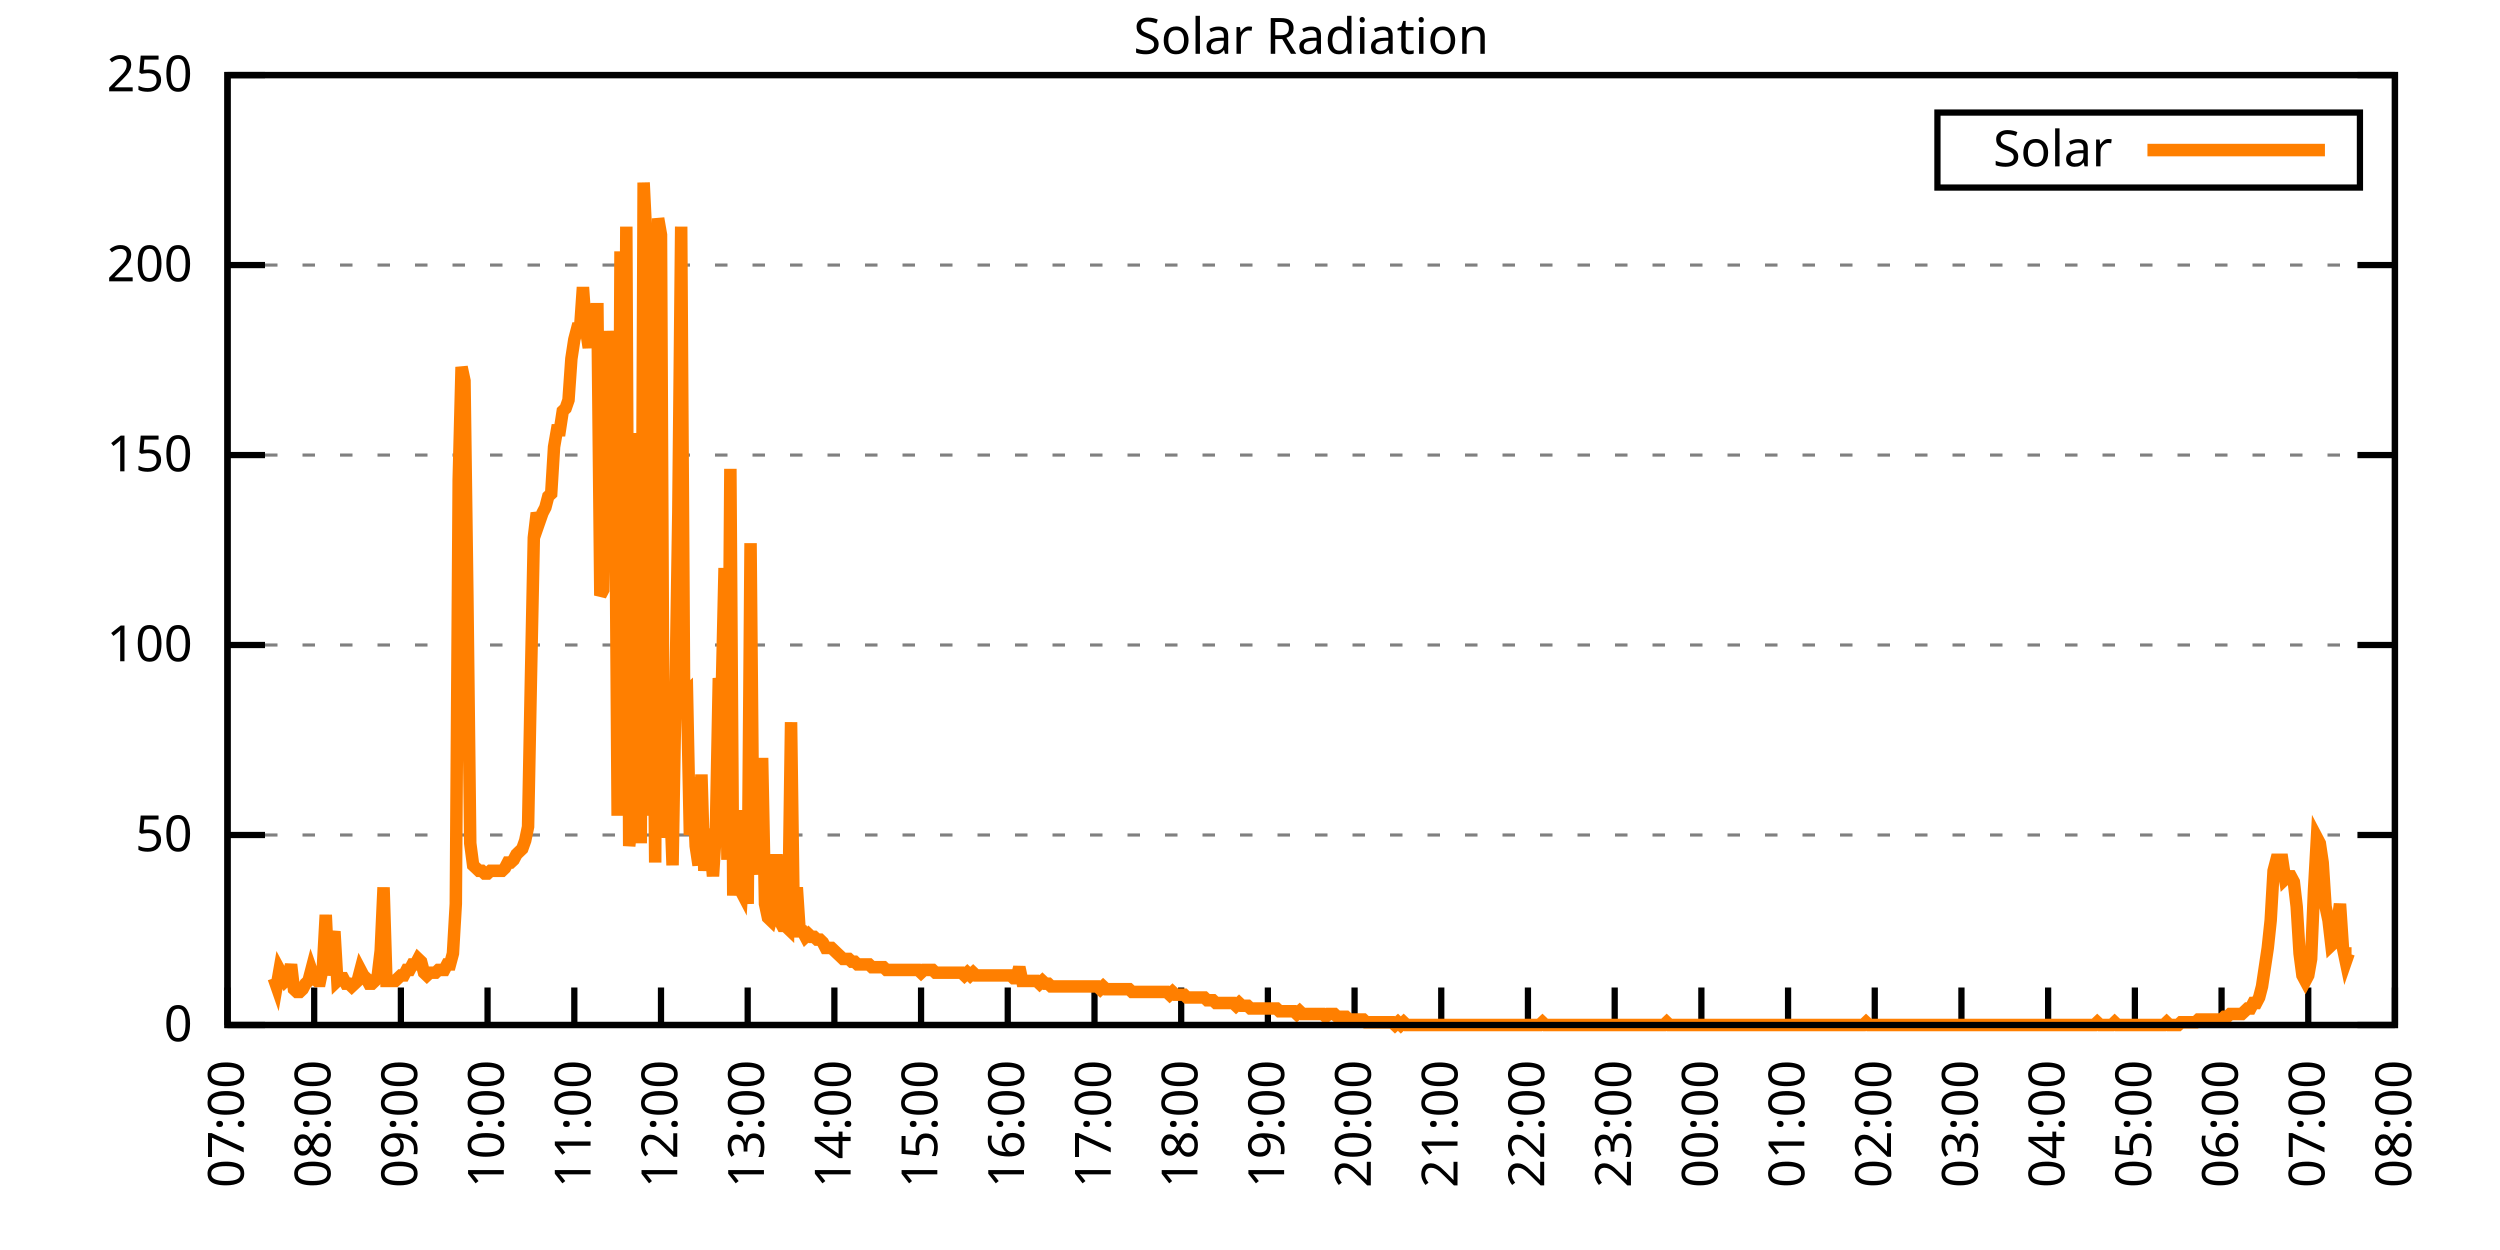
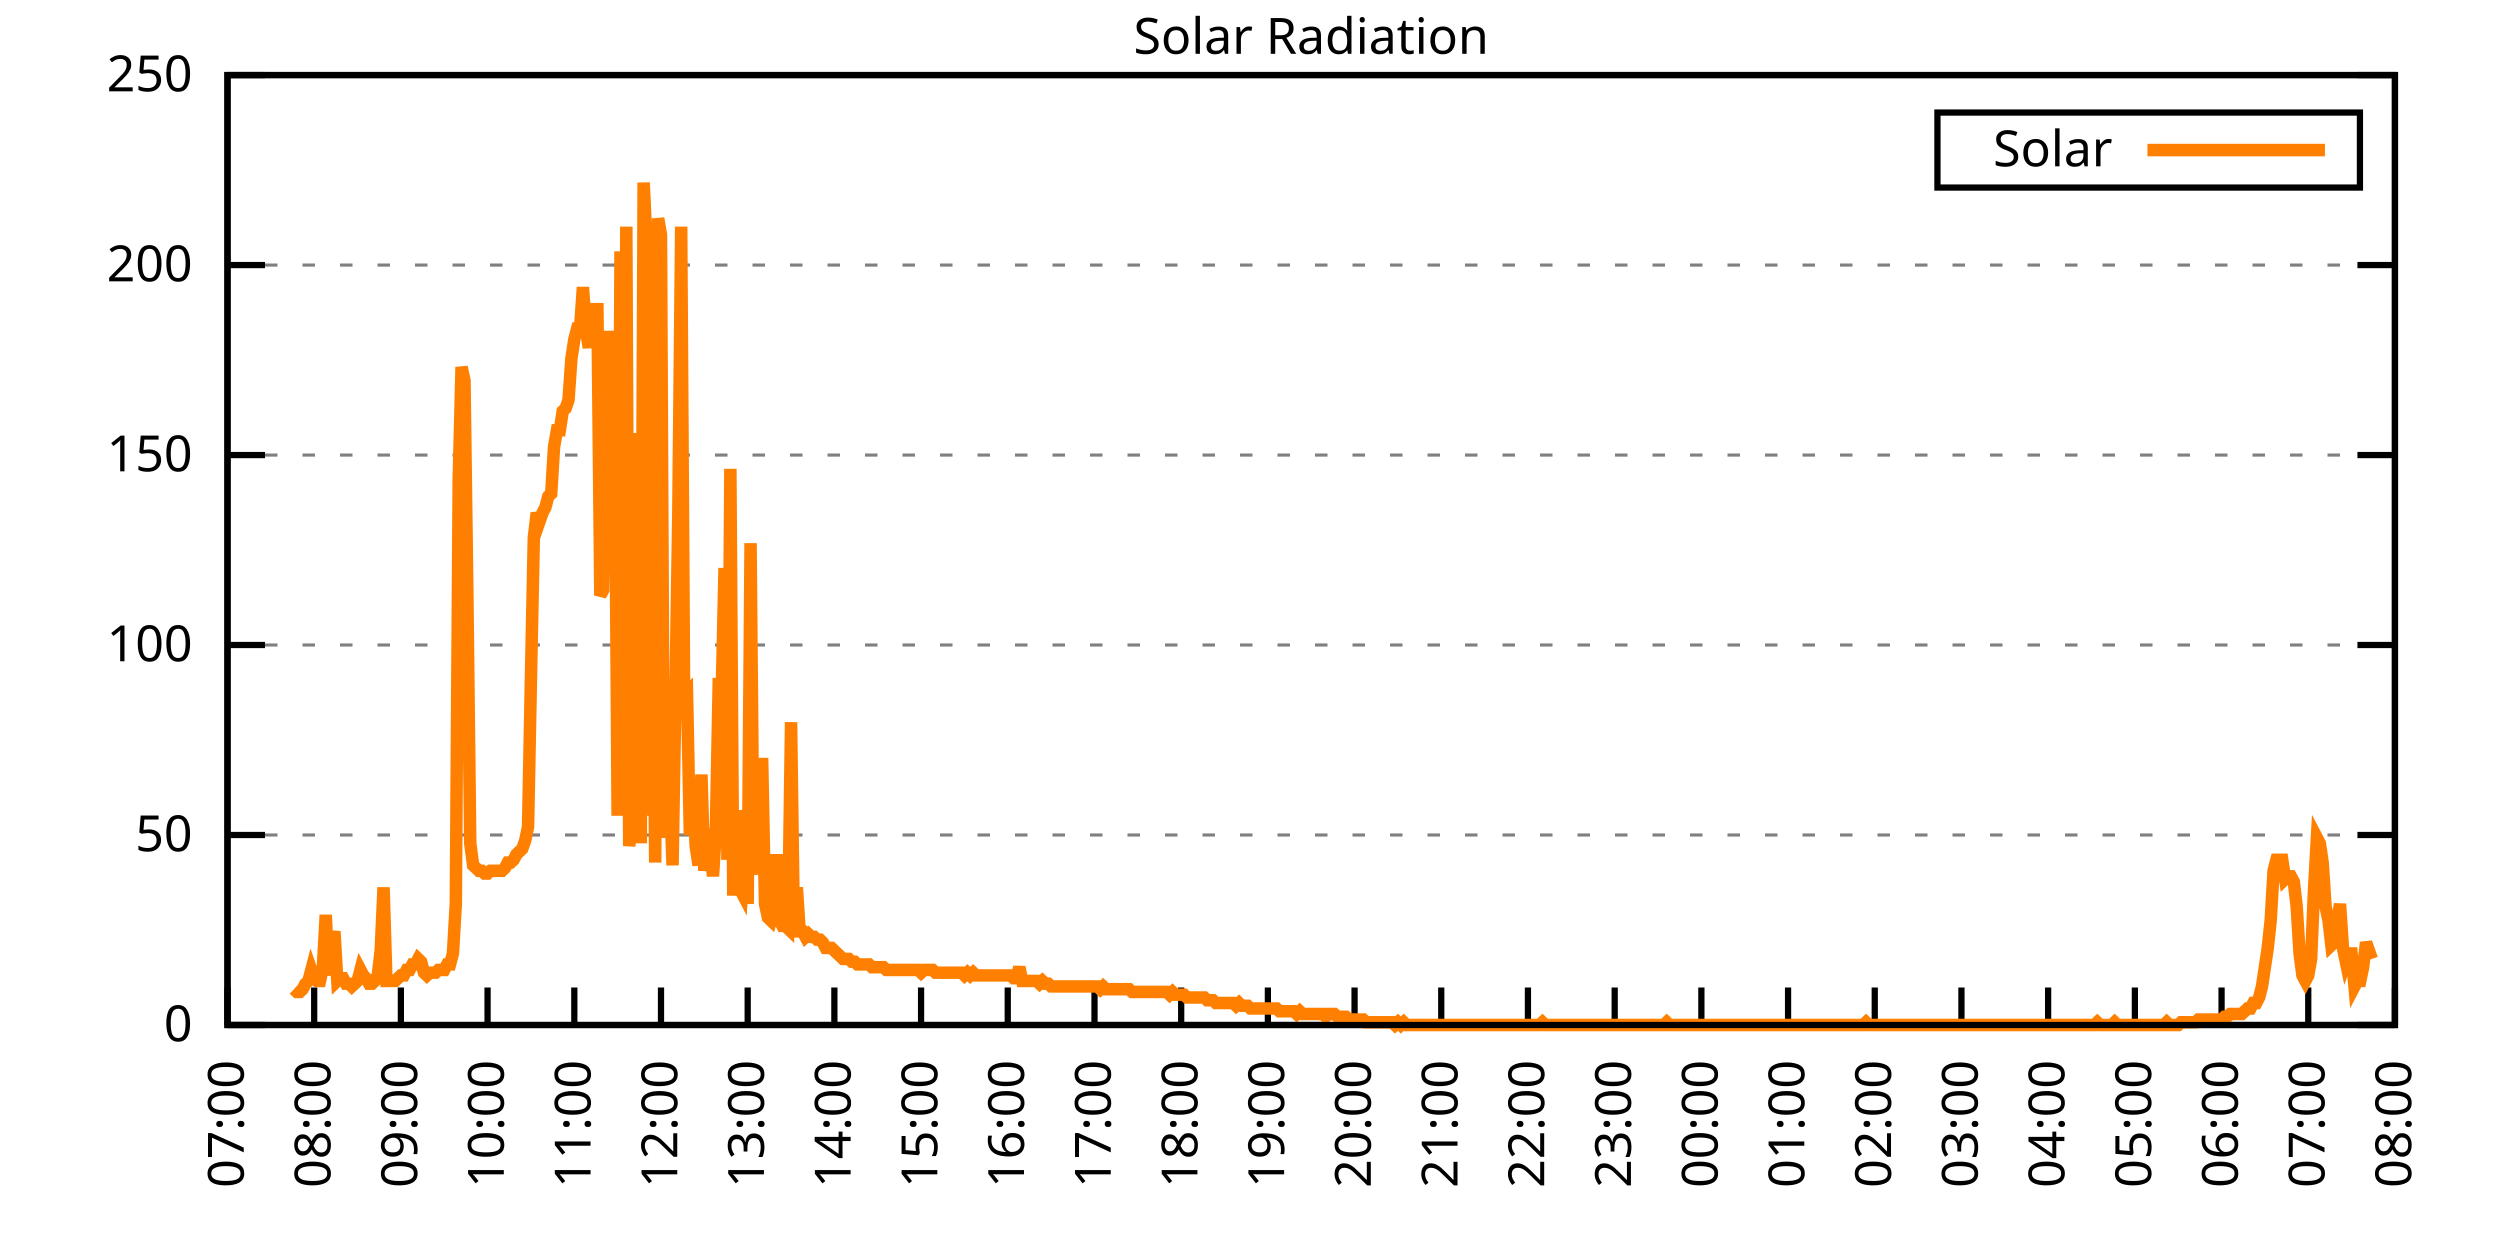
<svg xmlns="http://www.w3.org/2000/svg" xmlns:xlink="http://www.w3.org/1999/xlink" width="400" height="200" viewBox="0 0 400 200">
  <g id="gnuplot_canvas">
    <rect x="0" y="0" width="400" height="200" fill="none" />
    <defs>
      <circle id="gpDot" r="0.5" stroke-width="0.5" stroke="currentColor" />
      <path id="gpPt0" stroke-width="0.333" stroke="currentColor" d="M-1,0 h2 M0,-1 v2" />
      <path id="gpPt1" stroke-width="0.333" stroke="currentColor" d="M-1,-1 L1,1 M1,-1 L-1,1" />
      <path id="gpPt2" stroke-width="0.333" stroke="currentColor" d="M-1,0 L1,0 M0,-1 L0,1 M-1,-1 L1,1 M-1,1 L1,-1" />
      <rect id="gpPt3" stroke-width="0.333" stroke="currentColor" x="-1" y="-1" width="2" height="2" />
      <rect id="gpPt4" stroke-width="0.333" stroke="currentColor" fill="currentColor" x="-1" y="-1" width="2" height="2" />
      <circle id="gpPt5" stroke-width="0.333" stroke="currentColor" cx="0" cy="0" r="1" />
      <use xlink:href="#gpPt5" id="gpPt6" fill="currentColor" stroke="none" />
      <path id="gpPt7" stroke-width="0.333" stroke="currentColor" d="M0,-1.33 L-1.33,0.67 L1.33,0.67 z" />
      <use xlink:href="#gpPt7" id="gpPt8" fill="currentColor" stroke="none" />
      <use xlink:href="#gpPt7" id="gpPt9" stroke="currentColor" transform="rotate(180)" />
      <use xlink:href="#gpPt9" id="gpPt10" fill="currentColor" stroke="none" />
      <use xlink:href="#gpPt3" id="gpPt11" stroke="currentColor" transform="rotate(45)" />
      <use xlink:href="#gpPt11" id="gpPt12" fill="currentColor" stroke="none" />
      <path id="gpPt13" stroke-width="0.333" stroke="currentColor" d="M0,1.330 L1.265,0.411 L0.782,-1.067 L-0.782,-1.076 L-1.265,0.411 z" />
      <use xlink:href="#gpPt13" id="gpPt14" fill="currentColor" stroke="none" />
      <filter id="textbox" filterUnits="objectBoundingBox" x="0" y="0" height="1" width="1">
        <feFlood flood-color="white" flood-opacity="1" result="bgnd" />
        <feComposite in="SourceGraphic" in2="bgnd" operator="atop" />
      </filter>
      <filter id="greybox" filterUnits="objectBoundingBox" x="0" y="0" height="1" width="1">
        <feFlood flood-color="lightgrey" flood-opacity="1" result="grey" />
        <feComposite in="SourceGraphic" in2="grey" operator="atop" />
      </filter>
    </defs>
    <g fill="none" color="white" stroke="currentColor" stroke-width="1.00" stroke-linecap="butt" stroke-linejoin="miter">
</g>
    <g fill="none" color="black" stroke="currentColor" stroke-width="1.00" stroke-linecap="butt" stroke-linejoin="miter">
      <g stroke="none" shape-rendering="crispEdges">
        <polygon fill="rgb(255, 255, 255)" points="36.40,164.00 383.18,164.00 383.18,12.02 36.40,12.02 " />
      </g>
    </g>
    <g fill="none" color="black" stroke="currentColor" stroke-width="1.00" stroke-linecap="butt" stroke-linejoin="miter">
</g>
    <g fill="none" color="black" stroke="black" stroke-width="0.50" stroke-linecap="butt" stroke-linejoin="miter">
</g>
    <g fill="none" color="gray" stroke="currentColor" stroke-width="0.50" stroke-linecap="butt" stroke-linejoin="miter">
      <path stroke="gray" stroke-dasharray="2,4" class="gridline" d="M36.40,164.00 L383.19,164.00  " />
    </g>
    <g fill="none" color="gray" stroke="gray" stroke-width="1.00" stroke-linecap="butt" stroke-linejoin="miter">
</g>
    <g fill="none" color="black" stroke="currentColor" stroke-width="1.00" stroke-linecap="butt" stroke-linejoin="miter">
      <path stroke="black" d="M36.40,164.00 L42.40,164.00 M383.19,164.00 L377.19,164.00  " />
      <g transform="translate(30.80,166.60)" stroke="none" fill="black" font-family="Sans" font-size="8.00" text-anchor="end">
        <text>
          <tspan font-family="Sans"> 0</tspan>
        </text>
      </g>
    </g>
    <g fill="none" color="black" stroke="currentColor" stroke-width="1.00" stroke-linecap="butt" stroke-linejoin="miter">
</g>
    <g fill="none" color="black" stroke="black" stroke-width="0.50" stroke-linecap="butt" stroke-linejoin="miter">
</g>
    <g fill="none" color="gray" stroke="currentColor" stroke-width="0.50" stroke-linecap="butt" stroke-linejoin="miter">
      <path stroke="gray" stroke-dasharray="2,4" class="gridline" d="M36.40,133.60 L383.19,133.60  " />
    </g>
    <g fill="none" color="gray" stroke="gray" stroke-width="1.00" stroke-linecap="butt" stroke-linejoin="miter">
</g>
    <g fill="none" color="black" stroke="currentColor" stroke-width="1.00" stroke-linecap="butt" stroke-linejoin="miter">
      <path stroke="black" d="M36.40,133.60 L42.40,133.60 M383.19,133.60 L377.19,133.60  " />
      <g transform="translate(30.80,136.20)" stroke="none" fill="black" font-family="Sans" font-size="8.00" text-anchor="end">
        <text>
          <tspan font-family="Sans"> 50</tspan>
        </text>
      </g>
    </g>
    <g fill="none" color="black" stroke="currentColor" stroke-width="1.00" stroke-linecap="butt" stroke-linejoin="miter">
</g>
    <g fill="none" color="black" stroke="black" stroke-width="0.50" stroke-linecap="butt" stroke-linejoin="miter">
</g>
    <g fill="none" color="gray" stroke="currentColor" stroke-width="0.50" stroke-linecap="butt" stroke-linejoin="miter">
      <path stroke="gray" stroke-dasharray="2,4" class="gridline" d="M36.40,103.20 L383.19,103.20  " />
    </g>
    <g fill="none" color="gray" stroke="gray" stroke-width="1.00" stroke-linecap="butt" stroke-linejoin="miter">
</g>
    <g fill="none" color="black" stroke="currentColor" stroke-width="1.00" stroke-linecap="butt" stroke-linejoin="miter">
      <path stroke="black" d="M36.40,103.20 L42.40,103.20 M383.19,103.20 L377.19,103.20  " />
      <g transform="translate(30.80,105.80)" stroke="none" fill="black" font-family="Sans" font-size="8.00" text-anchor="end">
        <text>
          <tspan font-family="Sans"> 100</tspan>
        </text>
      </g>
    </g>
    <g fill="none" color="black" stroke="currentColor" stroke-width="1.00" stroke-linecap="butt" stroke-linejoin="miter">
</g>
    <g fill="none" color="black" stroke="black" stroke-width="0.50" stroke-linecap="butt" stroke-linejoin="miter">
</g>
    <g fill="none" color="gray" stroke="currentColor" stroke-width="0.50" stroke-linecap="butt" stroke-linejoin="miter">
      <path stroke="gray" stroke-dasharray="2,4" class="gridline" d="M36.40,72.81 L383.19,72.81  " />
    </g>
    <g fill="none" color="gray" stroke="gray" stroke-width="1.00" stroke-linecap="butt" stroke-linejoin="miter">
</g>
    <g fill="none" color="black" stroke="currentColor" stroke-width="1.00" stroke-linecap="butt" stroke-linejoin="miter">
      <path stroke="black" d="M36.40,72.81 L42.40,72.81 M383.19,72.81 L377.19,72.81  " />
      <g transform="translate(30.80,75.41)" stroke="none" fill="black" font-family="Sans" font-size="8.00" text-anchor="end">
        <text>
          <tspan font-family="Sans"> 150</tspan>
        </text>
      </g>
    </g>
    <g fill="none" color="black" stroke="currentColor" stroke-width="1.00" stroke-linecap="butt" stroke-linejoin="miter">
</g>
    <g fill="none" color="black" stroke="black" stroke-width="0.50" stroke-linecap="butt" stroke-linejoin="miter">
</g>
    <g fill="none" color="gray" stroke="currentColor" stroke-width="0.50" stroke-linecap="butt" stroke-linejoin="miter">
      <path stroke="gray" stroke-dasharray="2,4" class="gridline" d="M36.40,42.41 L383.19,42.41  " />
    </g>
    <g fill="none" color="gray" stroke="gray" stroke-width="1.00" stroke-linecap="butt" stroke-linejoin="miter">
</g>
    <g fill="none" color="black" stroke="currentColor" stroke-width="1.00" stroke-linecap="butt" stroke-linejoin="miter">
      <path stroke="black" d="M36.40,42.41 L42.40,42.41 M383.19,42.41 L377.19,42.41  " />
      <g transform="translate(30.80,45.01)" stroke="none" fill="black" font-family="Sans" font-size="8.00" text-anchor="end">
        <text>
          <tspan font-family="Sans"> 200</tspan>
        </text>
      </g>
    </g>
    <g fill="none" color="black" stroke="currentColor" stroke-width="1.00" stroke-linecap="butt" stroke-linejoin="miter">
</g>
    <g fill="none" color="black" stroke="black" stroke-width="0.50" stroke-linecap="butt" stroke-linejoin="miter">
</g>
    <g fill="none" color="gray" stroke="currentColor" stroke-width="0.50" stroke-linecap="butt" stroke-linejoin="miter">
      <path stroke="gray" stroke-dasharray="2,4" class="gridline" d="M36.40,12.01 L383.19,12.01  " />
    </g>
    <g fill="none" color="gray" stroke="gray" stroke-width="1.00" stroke-linecap="butt" stroke-linejoin="miter">
</g>
    <g fill="none" color="black" stroke="currentColor" stroke-width="1.00" stroke-linecap="butt" stroke-linejoin="miter">
      <path stroke="black" d="M36.40,12.01 L42.40,12.01 M383.19,12.01 L377.19,12.01  " />
      <g transform="translate(30.80,14.61)" stroke="none" fill="black" font-family="Sans" font-size="8.00" text-anchor="end">
        <text>
          <tspan font-family="Sans"> 250</tspan>
        </text>
      </g>
    </g>
    <g fill="none" color="black" stroke="currentColor" stroke-width="1.00" stroke-linecap="butt" stroke-linejoin="miter">
      <path stroke="black" d="M36.40,164.00 L36.40,158.00  " />
      <g transform="translate(39.00,169.60) rotate(270.00)" stroke="none" fill="black" font-family="Sans" font-size="8.00" text-anchor="end">
        <text>
          <tspan font-family="Sans">07:00</tspan>
        </text>
      </g>
    </g>
    <g fill="none" color="black" stroke="currentColor" stroke-width="1.00" stroke-linecap="butt" stroke-linejoin="miter">
      <path stroke="black" d="M50.27,164.00 L50.27,158.00  " />
      <g transform="translate(52.87,169.60) rotate(270.00)" stroke="none" fill="black" font-family="Sans" font-size="8.00" text-anchor="end">
        <text>
          <tspan font-family="Sans">08:00</tspan>
        </text>
      </g>
    </g>
    <g fill="none" color="black" stroke="currentColor" stroke-width="1.00" stroke-linecap="butt" stroke-linejoin="miter">
      <path stroke="black" d="M64.14,164.00 L64.14,158.00  " />
      <g transform="translate(66.74,169.60) rotate(270.00)" stroke="none" fill="black" font-family="Sans" font-size="8.00" text-anchor="end">
        <text>
          <tspan font-family="Sans">09:00</tspan>
        </text>
      </g>
    </g>
    <g fill="none" color="black" stroke="currentColor" stroke-width="1.00" stroke-linecap="butt" stroke-linejoin="miter">
      <path stroke="black" d="M78.01,164.00 L78.01,158.00  " />
      <g transform="translate(80.61,169.60) rotate(270.00)" stroke="none" fill="black" font-family="Sans" font-size="8.00" text-anchor="end">
        <text>
          <tspan font-family="Sans">10:00</tspan>
        </text>
      </g>
    </g>
    <g fill="none" color="black" stroke="currentColor" stroke-width="1.00" stroke-linecap="butt" stroke-linejoin="miter">
      <path stroke="black" d="M91.89,164.00 L91.89,158.00  " />
      <g transform="translate(94.49,169.60) rotate(270.00)" stroke="none" fill="black" font-family="Sans" font-size="8.00" text-anchor="end">
        <text>
          <tspan font-family="Sans">11:00</tspan>
        </text>
      </g>
    </g>
    <g fill="none" color="black" stroke="currentColor" stroke-width="1.00" stroke-linecap="butt" stroke-linejoin="miter">
      <path stroke="black" d="M105.76,164.00 L105.76,158.00  " />
      <g transform="translate(108.36,169.60) rotate(270.00)" stroke="none" fill="black" font-family="Sans" font-size="8.00" text-anchor="end">
        <text>
          <tspan font-family="Sans">12:00</tspan>
        </text>
      </g>
    </g>
    <g fill="none" color="black" stroke="currentColor" stroke-width="1.00" stroke-linecap="butt" stroke-linejoin="miter">
      <path stroke="black" d="M119.63,164.00 L119.63,158.00  " />
      <g transform="translate(122.23,169.60) rotate(270.00)" stroke="none" fill="black" font-family="Sans" font-size="8.00" text-anchor="end">
        <text>
          <tspan font-family="Sans">13:00</tspan>
        </text>
      </g>
    </g>
    <g fill="none" color="black" stroke="currentColor" stroke-width="1.00" stroke-linecap="butt" stroke-linejoin="miter">
      <path stroke="black" d="M133.50,164.00 L133.50,158.00  " />
      <g transform="translate(136.10,169.60) rotate(270.00)" stroke="none" fill="black" font-family="Sans" font-size="8.00" text-anchor="end">
        <text>
          <tspan font-family="Sans">14:00</tspan>
        </text>
      </g>
    </g>
    <g fill="none" color="black" stroke="currentColor" stroke-width="1.00" stroke-linecap="butt" stroke-linejoin="miter">
      <path stroke="black" d="M147.37,164.00 L147.37,158.00  " />
      <g transform="translate(149.97,169.60) rotate(270.00)" stroke="none" fill="black" font-family="Sans" font-size="8.00" text-anchor="end">
        <text>
          <tspan font-family="Sans">15:00</tspan>
        </text>
      </g>
    </g>
    <g fill="none" color="black" stroke="currentColor" stroke-width="1.00" stroke-linecap="butt" stroke-linejoin="miter">
      <path stroke="black" d="M161.24,164.00 L161.24,158.00  " />
      <g transform="translate(163.84,169.60) rotate(270.00)" stroke="none" fill="black" font-family="Sans" font-size="8.00" text-anchor="end">
        <text>
          <tspan font-family="Sans">16:00</tspan>
        </text>
      </g>
    </g>
    <g fill="none" color="black" stroke="currentColor" stroke-width="1.00" stroke-linecap="butt" stroke-linejoin="miter">
      <path stroke="black" d="M175.12,164.00 L175.12,158.00  " />
      <g transform="translate(177.72,169.60) rotate(270.00)" stroke="none" fill="black" font-family="Sans" font-size="8.00" text-anchor="end">
        <text>
          <tspan font-family="Sans">17:00</tspan>
        </text>
      </g>
    </g>
    <g fill="none" color="black" stroke="currentColor" stroke-width="1.00" stroke-linecap="butt" stroke-linejoin="miter">
      <path stroke="black" d="M188.99,164.00 L188.99,158.00  " />
      <g transform="translate(191.59,169.60) rotate(270.00)" stroke="none" fill="black" font-family="Sans" font-size="8.00" text-anchor="end">
        <text>
          <tspan font-family="Sans">18:00</tspan>
        </text>
      </g>
    </g>
    <g fill="none" color="black" stroke="currentColor" stroke-width="1.00" stroke-linecap="butt" stroke-linejoin="miter">
      <path stroke="black" d="M202.86,164.00 L202.86,158.00  " />
      <g transform="translate(205.46,169.60) rotate(270.00)" stroke="none" fill="black" font-family="Sans" font-size="8.00" text-anchor="end">
        <text>
          <tspan font-family="Sans">19:00</tspan>
        </text>
      </g>
    </g>
    <g fill="none" color="black" stroke="currentColor" stroke-width="1.00" stroke-linecap="butt" stroke-linejoin="miter">
      <path stroke="black" d="M216.73,164.00 L216.73,158.00  " />
      <g transform="translate(219.33,169.60) rotate(270.00)" stroke="none" fill="black" font-family="Sans" font-size="8.00" text-anchor="end">
        <text>
          <tspan font-family="Sans">20:00</tspan>
        </text>
      </g>
    </g>
    <g fill="none" color="black" stroke="currentColor" stroke-width="1.00" stroke-linecap="butt" stroke-linejoin="miter">
      <path stroke="black" d="M230.60,164.00 L230.60,158.00  " />
      <g transform="translate(233.20,169.60) rotate(270.00)" stroke="none" fill="black" font-family="Sans" font-size="8.00" text-anchor="end">
        <text>
          <tspan font-family="Sans">21:00</tspan>
        </text>
      </g>
    </g>
    <g fill="none" color="black" stroke="currentColor" stroke-width="1.00" stroke-linecap="butt" stroke-linejoin="miter">
      <path stroke="black" d="M244.47,164.00 L244.47,158.00  " />
      <g transform="translate(247.07,169.60) rotate(270.00)" stroke="none" fill="black" font-family="Sans" font-size="8.00" text-anchor="end">
        <text>
          <tspan font-family="Sans">22:00</tspan>
        </text>
      </g>
    </g>
    <g fill="none" color="black" stroke="currentColor" stroke-width="1.00" stroke-linecap="butt" stroke-linejoin="miter">
      <path stroke="black" d="M258.35,164.00 L258.35,158.00  " />
      <g transform="translate(260.95,169.60) rotate(270.00)" stroke="none" fill="black" font-family="Sans" font-size="8.00" text-anchor="end">
        <text>
          <tspan font-family="Sans">23:00</tspan>
        </text>
      </g>
    </g>
    <g fill="none" color="black" stroke="currentColor" stroke-width="1.00" stroke-linecap="butt" stroke-linejoin="miter">
      <path stroke="black" d="M272.22,164.00 L272.22,158.00  " />
      <g transform="translate(274.82,169.60) rotate(270.00)" stroke="none" fill="black" font-family="Sans" font-size="8.00" text-anchor="end">
        <text>
          <tspan font-family="Sans">00:00</tspan>
        </text>
      </g>
    </g>
    <g fill="none" color="black" stroke="currentColor" stroke-width="1.00" stroke-linecap="butt" stroke-linejoin="miter">
      <path stroke="black" d="M286.09,164.00 L286.09,158.00  " />
      <g transform="translate(288.69,169.60) rotate(270.00)" stroke="none" fill="black" font-family="Sans" font-size="8.00" text-anchor="end">
        <text>
          <tspan font-family="Sans">01:00</tspan>
        </text>
      </g>
    </g>
    <g fill="none" color="black" stroke="currentColor" stroke-width="1.00" stroke-linecap="butt" stroke-linejoin="miter">
      <path stroke="black" d="M299.96,164.00 L299.96,158.00  " />
      <g transform="translate(302.56,169.60) rotate(270.00)" stroke="none" fill="black" font-family="Sans" font-size="8.00" text-anchor="end">
        <text>
          <tspan font-family="Sans">02:00</tspan>
        </text>
      </g>
    </g>
    <g fill="none" color="black" stroke="currentColor" stroke-width="1.00" stroke-linecap="butt" stroke-linejoin="miter">
      <path stroke="black" d="M313.83,164.00 L313.83,158.00  " />
      <g transform="translate(316.43,169.60) rotate(270.00)" stroke="none" fill="black" font-family="Sans" font-size="8.00" text-anchor="end">
        <text>
          <tspan font-family="Sans">03:00</tspan>
        </text>
      </g>
    </g>
    <g fill="none" color="black" stroke="currentColor" stroke-width="1.00" stroke-linecap="butt" stroke-linejoin="miter">
      <path stroke="black" d="M327.70,164.00 L327.70,158.00  " />
      <g transform="translate(330.30,169.60) rotate(270.00)" stroke="none" fill="black" font-family="Sans" font-size="8.00" text-anchor="end">
        <text>
          <tspan font-family="Sans">04:00</tspan>
        </text>
      </g>
    </g>
    <g fill="none" color="black" stroke="currentColor" stroke-width="1.00" stroke-linecap="butt" stroke-linejoin="miter">
      <path stroke="black" d="M341.58,164.00 L341.58,158.00  " />
      <g transform="translate(344.18,169.60) rotate(270.00)" stroke="none" fill="black" font-family="Sans" font-size="8.00" text-anchor="end">
        <text>
          <tspan font-family="Sans">05:00</tspan>
        </text>
      </g>
    </g>
    <g fill="none" color="black" stroke="currentColor" stroke-width="1.00" stroke-linecap="butt" stroke-linejoin="miter">
      <path stroke="black" d="M355.45,164.00 L355.45,158.00  " />
      <g transform="translate(358.05,169.60) rotate(270.00)" stroke="none" fill="black" font-family="Sans" font-size="8.00" text-anchor="end">
        <text>
          <tspan font-family="Sans">06:00</tspan>
        </text>
      </g>
    </g>
    <g fill="none" color="black" stroke="currentColor" stroke-width="1.00" stroke-linecap="butt" stroke-linejoin="miter">
      <path stroke="black" d="M369.32,164.00 L369.32,158.00  " />
      <g transform="translate(371.92,169.60) rotate(270.00)" stroke="none" fill="black" font-family="Sans" font-size="8.00" text-anchor="end">
        <text>
          <tspan font-family="Sans">07:00</tspan>
        </text>
      </g>
    </g>
    <g fill="none" color="black" stroke="currentColor" stroke-width="1.00" stroke-linecap="butt" stroke-linejoin="miter">
      <path stroke="black" d="M383.19,164.00 L383.19,158.00  " />
      <g transform="translate(385.79,169.60) rotate(270.00)" stroke="none" fill="black" font-family="Sans" font-size="8.00" text-anchor="end">
        <text>
          <tspan font-family="Sans">08:00</tspan>
        </text>
      </g>
    </g>
    <g fill="none" color="black" stroke="currentColor" stroke-width="1.00" stroke-linecap="butt" stroke-linejoin="miter">
</g>
    <g fill="none" color="black" stroke="currentColor" stroke-width="1.00" stroke-linecap="butt" stroke-linejoin="miter">
      <path stroke="black" d="M36.40,12.01 L36.40,164.00 L383.19,164.00 L383.19,12.01 L36.40,12.01 Z  " />
    </g>
    <g fill="none" color="black" stroke="currentColor" stroke-width="1.00" stroke-linecap="butt" stroke-linejoin="miter">
</g>
    <g fill="none" color="black" stroke="currentColor" stroke-width="1.00" stroke-linecap="butt" stroke-linejoin="miter">
      <path stroke="black" d="M309.99,30.01 L309.99,18.01 L377.59,18.01 L377.59,30.01 L309.99,30.01 Z  " />
    </g>
    <g id="Solar_Radiation_plot_1">
      <g fill="none" color="white" stroke="black" stroke-width="2.00" stroke-linecap="butt" stroke-linejoin="miter">
</g>
      <g fill="none" color="black" stroke="currentColor" stroke-width="2.00" stroke-linecap="butt" stroke-linejoin="miter">
        <g transform="translate(337.99,26.61)" stroke="none" fill="black" font-family="Sans" font-size="8.00" text-anchor="end">
          <text>
            <tspan font-family="Sans">Solar</tspan>
          </text>
        </g>
      </g>
      <g fill="none" color="black" stroke="currentColor" stroke-width="2.00" stroke-linecap="butt" stroke-linejoin="miter">
-         <path stroke="rgb(255, 127,   0)" d="M343.59,24.01 L371.99,24.01 M43.80,156.51 L44.26,157.83 L44.72,155.19 L45.19,156.07 L45.65,156.95 L46.11,156.51   L46.57,154.31 L47.03,158.27 L47.50,158.71 L47.96,158.71 L48.42,158.27 L48.88,157.39 L49.35,156.95 L49.81,155.19   L50.27,156.51 L50.73,156.95 L51.20,156.95 L51.66,154.75 L52.12,146.38 L52.58,156.07 L53.05,151.23 L53.51,149.02   L53.97,156.95 L54.43,156.51 L54.90,156.51 L55.36,157.39 L55.82,157.39 L56.28,157.83 L56.75,157.39 L57.21,156.95   L57.67,155.19 L58.13,156.07 L58.59,156.51 L59.06,157.39 L59.52,157.39 L59.98,156.95 L60.44,156.07 L60.91,152.11   L61.37,141.98 L61.83,156.95 L62.29,156.95 L62.76,156.95 L63.22,156.95 L63.68,156.51 L64.14,156.07 L64.61,156.07   L65.07,155.19 L65.53,155.19 L65.99,154.31 L66.46,154.31 L66.92,153.43 L67.38,153.87 L67.84,155.63 L68.30,156.07   L68.77,155.63 L69.23,155.63 L69.69,155.63 L70.15,155.19 L70.62,155.19 L71.08,155.19 L71.54,154.31 L72.00,154.31   L72.47,152.55 L72.93,144.62 L73.39,76.78 L73.85,58.72 L74.32,60.93 L74.78,95.28 L75.24,134.93 L75.70,138.45   L76.17,138.89 L76.63,139.33 L77.09,139.33 L77.55,139.77 L78.01,139.77 L78.48,139.33 L78.94,139.33 L79.40,139.33   L79.86,139.33 L80.33,139.33 L80.79,138.89 L81.25,138.01 L81.71,138.01 L82.18,137.57 L82.64,136.69 L83.10,136.25   L83.56,135.81 L84.03,134.49 L84.49,132.28 L84.95,108.50 L85.41,86.03 L85.88,82.07 L86.34,83.39 L86.80,82.07   L87.26,81.19 L87.72,79.43 L88.19,78.99 L88.65,71.50 L89.11,68.85 L89.57,68.85 L90.04,65.77 L90.50,65.33   L90.96,64.01 L91.42,57.40 L91.89,54.32 L92.35,52.56 L92.81,52.56 L93.27,45.95 L93.74,52.56 L94.20,55.64   L94.66,50.35 L95.12,49.47 L95.59,49.47 L96.05,95.28 L96.51,94.40 L96.97,60.48 L97.44,53.00 L97.90,57.40   L98.36,64.01 L98.82,130.52 L99.28,40.22 L99.75,127.00 L100.21,36.26 L100.67,135.37 L101.13,131.40 L101.60,134.05   L102.06,69.29 L102.52,134.93 L102.98,29.21 L103.45,38.90 L103.91,130.52 L104.37,86.03 L104.83,138.01 L105.30,34.94   L105.76,37.58 L106.22,134.05 L106.68,126.56 L107.15,125.68 L107.61,138.45 L108.07,111.14 L108.53,82.07 L108.99,36.26   L109.46,111.14 L109.92,110.70 L110.38,133.61 L110.84,124.36 L111.31,135.37 L111.77,138.45 L112.23,123.92 L112.69,139.33   L113.16,132.73 L113.62,134.49 L114.08,140.21 L114.54,132.73 L115.01,108.50 L115.47,111.14 L115.93,90.88 L116.39,137.57   L116.86,75.02 L117.32,143.30 L117.78,129.64 L118.24,141.98 L118.70,142.86 L119.17,135.37 L119.63,144.62 L120.09,86.91   L120.55,138.01 L121.02,139.77 L121.48,137.13 L121.94,121.27 L122.40,144.62 L122.87,146.82 L123.33,147.26 L123.79,145.50   L124.25,136.69 L124.72,147.26 L125.18,148.14 L125.64,148.14 L126.10,148.58 L126.57,115.55 L127.03,149.02 L127.49,141.98   L127.95,149.02 L128.41,149.02 L128.88,149.90 L129.34,149.46 L129.80,149.90 L130.26,149.90 L130.73,150.34 L131.19,150.34   L131.65,150.79 L132.11,151.67 L132.58,151.67 L133.04,151.67 L133.50,152.11 L133.96,152.55 L134.43,152.99 L134.89,153.43   L135.35,153.43 L135.81,153.43 L136.28,153.87 L136.74,153.87 L137.20,154.31 L137.66,154.31 L138.13,154.31 L138.59,154.31   L139.05,154.31 L139.51,154.75 L139.97,154.75 L140.44,154.75 L140.90,154.75 L141.36,154.75 L141.82,155.19 L142.29,155.19   L142.75,155.19 L143.21,155.19 L143.67,155.19 L144.14,155.19 L144.60,155.19 L145.06,155.19 L145.52,155.19 L145.99,155.19   L146.45,155.19 L146.91,155.19 L147.37,155.63 L147.84,155.19 L148.30,155.19 L148.76,155.19 L149.22,155.19 L149.68,155.63   L150.15,155.63 L150.61,155.63 L151.07,155.63 L151.53,155.63 L152.00,155.63 L152.46,155.63 L152.92,155.63 L153.38,155.63   L153.85,155.63 L154.31,156.07 L154.77,155.63 L155.23,156.07 L155.70,155.63 L156.16,156.07 L156.62,156.07 L157.08,156.07   L157.55,156.07 L158.01,156.07 L158.47,156.07 L158.93,156.07 L159.39,156.07 L159.86,156.07 L160.32,156.07 L160.78,156.07   L161.24,156.07 L161.71,156.07 L162.17,156.51 L162.63,156.51 L163.09,154.75 L163.56,156.95 L164.02,156.95 L164.48,156.95   L164.94,156.95 L165.41,156.95 L165.87,156.95 L166.33,157.39 L166.79,156.95 L167.26,157.39 L167.72,157.39 L168.18,157.83   L168.64,157.83 L169.10,157.83 L169.57,157.83 L170.03,157.83 L170.49,157.83 L170.95,157.83 L171.42,157.83 L171.88,157.83   L172.34,157.83 L172.80,157.83 L173.27,157.83 L173.73,157.83 L174.19,157.83 L174.65,157.83 L175.12,157.83 L175.58,157.83   L176.04,158.27 L176.50,157.83 L176.97,158.27 L177.43,158.27 L177.89,158.27 L178.35,158.27 L178.82,158.27 L179.28,158.27   L179.74,158.27 L180.20,158.27 L180.66,158.27 L181.13,158.71 L181.59,158.71 L182.05,158.71 L182.51,158.71 L182.98,158.71   L183.44,158.71 L183.90,158.71 L184.36,158.71 L184.83,158.71 L185.29,158.71 L185.75,158.71 L186.21,158.71 L186.68,158.71   L187.14,159.15 L187.60,158.71 L188.06,159.15 L188.53,159.15 L188.99,159.15 L189.45,159.15 L189.91,159.60 L190.37,159.60   L190.84,159.60 L191.30,159.60 L191.76,159.60 L192.22,159.60 L192.69,159.60 L193.15,160.04 L193.61,160.04 L194.07,160.04   L194.54,160.48 L195.00,160.48 L195.46,160.48 L195.92,160.48 L196.39,160.48 L196.85,160.48 L197.31,160.48 L197.77,160.92   L198.24,160.48 L198.70,160.92 L199.16,160.92 L199.62,160.92 L200.08,161.36 L200.55,161.36 L201.01,161.36 L201.47,161.36   L201.93,161.36 L202.40,161.36 L202.86,161.36 L203.32,161.36 L203.78,161.36 L204.25,161.36 L204.71,161.80 L205.17,161.80   L205.63,161.80 L206.10,161.80 L206.56,161.80 L207.02,161.80 L207.48,162.24 L207.95,161.80 L208.41,162.24 L208.87,162.24   L209.33,162.24 L209.80,162.24 L210.26,162.24 L210.72,162.24 L211.18,162.24 L211.64,162.24 L212.11,162.68 L212.57,162.24   L213.03,162.24 L213.49,162.24 L213.96,162.68 L214.42,162.68 L214.88,162.68 L215.34,162.68 L215.81,163.12 L216.27,163.12   L216.73,163.12 L217.19,163.12 L217.66,163.12 L218.12,163.12 L218.58,163.56 L219.04,163.56 L219.51,163.56 L219.97,163.56   L220.43,163.56 L220.89,163.56 L221.35,163.56 L221.82,163.56 L222.28,163.56 L222.74,163.56 L223.20,164.00 L223.67,163.56   L224.13,164.00 L224.59,163.56 L225.05,164.00 L225.52,164.00 L225.98,164.00 L226.44,164.00 L226.90,164.00 L227.37,164.00   L227.83,164.00 L228.29,164.00 L228.75,164.00 L229.22,164.00 L229.68,164.00 L230.14,164.00 L230.60,164.00 L231.06,164.00   L231.53,164.00 L231.99,164.00 L232.45,164.00 L232.91,164.00 L233.38,164.00 L233.84,164.00 L234.30,164.00 L234.76,164.00   L235.23,164.00 L235.69,164.00 L236.15,164.00 L236.61,164.00 L237.08,164.00 L237.54,164.00 L238.00,164.00 L238.46,164.00   L238.93,164.00 L239.39,164.00 L239.85,164.00 L240.31,164.00 L240.77,164.00 L241.24,164.00 L241.70,164.00 L242.16,164.00   L242.62,164.00 L243.09,164.00 L243.55,164.00 L244.01,164.00 L244.47,164.00 L244.94,164.00 L245.40,164.00 L245.86,164.00   L246.32,164.00 L246.79,163.56 L247.25,164.00 L247.71,164.00 L248.17,164.00 L248.64,164.00 L249.10,164.00 L249.56,164.00   L250.02,164.00 L250.49,164.00 L250.95,164.00 L251.41,164.00 L251.87,164.00 L252.33,164.00 L252.80,164.00 L253.26,164.00   L253.72,164.00 L254.18,164.00 L254.65,164.00 L255.11,164.00 L255.57,164.00 L256.03,164.00 L256.50,164.00 L256.96,164.00   L257.42,164.00 L257.88,164.00 L258.35,164.00 L258.81,164.00 L259.27,164.00 L259.73,164.00 L260.20,164.00 L260.66,164.00   L261.12,164.00 L261.58,164.00 L262.04,164.00 L262.51,164.00 L262.97,164.00 L263.43,164.00 L263.89,164.00 L264.36,164.00   L264.82,164.00 L265.28,164.00 L265.74,164.00 L266.21,164.00 L266.67,163.56 L267.13,164.00 L267.59,164.00 L268.06,164.00   L268.52,164.00 L268.98,164.00 L269.44,164.00 L269.91,164.00 L270.37,164.00 L270.83,164.00 L271.29,164.00 L271.75,164.00   L272.22,164.00 L272.68,164.00 L273.14,164.00 L273.60,164.00 L274.07,164.00 L274.53,164.00 L274.99,164.00 L275.45,164.00   L275.92,164.00 L276.38,164.00 L276.84,164.00 L277.30,164.00 L277.77,164.00 L278.23,164.00 L278.69,164.00 L279.15,164.00   L279.62,164.00 L280.08,164.00 L280.54,164.00 L281.00,164.00 L281.46,164.00 L281.93,164.00 L282.39,164.00 L282.85,164.00   L283.31,164.00 L283.78,164.00 L284.24,164.00 L284.70,164.00 L285.16,164.00 L285.63,164.00 L286.09,164.00 L286.55,164.00   L287.01,164.00 L287.48,164.00 L287.94,164.00 L288.40,164.00 L288.86,164.00 L289.33,164.00 L289.79,164.00 L290.25,164.00   L290.71,164.00 L291.18,164.00 L291.64,164.00 L292.10,164.00 L292.56,164.00 L293.02,164.00 L293.49,164.00 L293.95,164.00   L294.41,164.00 L294.87,164.00 L295.34,164.00 L295.80,164.00 L296.26,164.00 L296.72,164.00 L297.19,164.00 L297.65,164.00   L298.11,164.00 L298.57,163.56 L299.04,164.00 L299.50,164.00 L299.96,164.00 L300.42,164.00 L300.89,164.00 L301.35,164.00   L301.81,164.00 L302.27,164.00 L302.73,164.00 L303.20,164.00 L303.66,164.00 L304.12,164.00 L304.58,164.00 L305.05,164.00   L305.51,164.00 L305.97,164.00 L306.43,164.00 L306.90,164.00 L307.36,164.00 L307.82,164.00 L308.28,164.00 L308.75,164.00   L309.21,164.00 L309.67,164.00 L310.13,164.00 L310.60,164.00 L311.06,164.00 L311.52,164.00 L311.98,164.00 L312.44,164.00   L312.91,164.00 L313.37,164.00 L313.83,164.00 L314.29,164.00 L314.76,164.00 L315.22,164.00 L315.68,164.00 L316.14,164.00   L316.61,164.00 L317.07,164.00 L317.53,164.00 L317.99,164.00 L318.46,164.00 L318.92,164.00 L319.38,164.00 L319.84,164.00   L320.31,164.00 L320.77,164.00 L321.23,164.00 L321.69,164.00 L322.15,164.00 L322.62,164.00 L323.08,164.00 L323.54,164.00   L324.00,164.00 L324.47,164.00 L324.93,164.00 L325.39,164.00 L325.85,164.00 L326.32,164.00 L326.78,164.00 L327.24,164.00   L327.70,164.00 L328.17,164.00 L328.63,164.00 L329.09,164.00 L329.55,164.00 L330.02,164.00 L330.48,164.00 L330.94,164.00   L331.40,164.00 L331.87,164.00 L332.33,164.00 L332.79,164.00 L333.25,164.00 L333.71,164.00 L334.18,164.00 L334.64,164.00   L335.10,164.00 L335.56,163.56 L336.03,164.00 L336.49,164.00 L336.95,164.00 L337.41,164.00 L337.88,164.00 L338.34,163.56   L338.80,164.00 L339.26,164.00 L339.73,164.00 L340.19,164.00 L340.65,164.00 L341.11,164.00 L341.58,164.00 L342.04,164.00   L342.50,164.00 L342.96,164.00 L343.42,164.00 L343.89,164.00 L344.35,164.00 L344.81,164.00 L345.27,164.00 L345.74,164.00   L346.20,164.00 L346.66,163.56 L347.12,164.00 L347.59,164.00 L348.05,164.00 L348.51,164.00 L348.97,163.56 L349.44,163.56   L349.90,163.56 L350.36,163.56 L350.82,163.56 L351.29,163.56 L351.75,163.12 L352.21,163.12 L352.67,163.12 L353.13,163.12   L353.60,163.12 L354.06,163.12 L354.52,163.12 L354.98,163.12 L355.45,163.12 L355.91,162.68 L356.37,162.68 L356.83,162.24   L357.30,162.24 L357.76,162.24 L358.22,162.24 L358.68,162.24 L359.15,161.80 L359.61,161.36 L360.07,161.36 L360.53,160.48   L361.00,160.48 L361.46,159.60 L361.92,157.83 L362.38,154.75 L362.84,151.67 L363.31,147.26 L363.77,139.33 L364.23,137.57   L364.69,137.57 L365.16,137.57 L365.62,140.65 L366.08,140.21 L366.54,140.21 L367.01,141.09 L367.47,145.06 L367.93,152.55   L368.39,156.07 L368.86,156.95 L369.32,156.07 L369.78,153.43 L370.24,142.42 L370.71,134.05 L371.17,134.93 L371.63,138.01   L372.09,145.06 L372.56,147.26 L373.02,151.23 L373.48,150.79 L373.94,148.14 L374.40,144.62 L374.87,151.67 L375.33,153.87   L375.79,152.55 L376.25,152.55  " />
+         <path stroke="rgb(255, 127,   0)" d="M343.59,24.01 L371.99,24.01 M47.03,158.27 L47.50,158.71 L47.96,158.71 L48.42,158.27 L48.88,157.39 L49.35,156.95   L49.81,155.19 L50.27,156.51 L50.73,156.95 L51.20,156.95 L51.66,154.75 L52.12,146.38 L52.58,156.07 L53.05,151.23   L53.51,149.02 L53.97,156.95 L54.43,156.51 L54.90,156.51 L55.36,157.39 L55.82,157.39 L56.28,157.83 L56.75,157.39   L57.21,156.95 L57.67,155.19 L58.13,156.07 L58.59,156.51 L59.06,157.39 L59.52,157.39 L59.98,156.95 L60.44,156.07   L60.91,152.11 L61.37,141.98 L61.83,156.95 L62.29,156.95 L62.76,156.95 L63.22,156.95 L63.68,156.51 L64.14,156.07   L64.61,156.07 L65.07,155.19 L65.53,155.19 L65.99,154.31 L66.46,154.31 L66.92,153.43 L67.38,153.87 L67.84,155.63   L68.30,156.07 L68.77,155.63 L69.23,155.63 L69.69,155.63 L70.15,155.19 L70.62,155.19 L71.08,155.19 L71.54,154.31   L72.00,154.31 L72.47,152.55 L72.93,144.62 L73.39,76.78 L73.85,58.72 L74.32,60.93 L74.78,95.28 L75.24,134.93   L75.70,138.45 L76.17,138.89 L76.63,139.33 L77.09,139.33 L77.55,139.77 L78.01,139.77 L78.48,139.33 L78.94,139.33   L79.40,139.33 L79.86,139.33 L80.33,139.33 L80.79,138.89 L81.25,138.01 L81.71,138.01 L82.18,137.57 L82.64,136.69   L83.10,136.25 L83.56,135.81 L84.03,134.49 L84.49,132.28 L84.95,108.50 L85.41,86.03 L85.88,82.07 L86.34,83.39   L86.80,82.07 L87.26,81.19 L87.72,79.43 L88.19,78.99 L88.65,71.50 L89.11,68.85 L89.57,68.85 L90.04,65.77   L90.50,65.33 L90.96,64.01 L91.42,57.40 L91.89,54.32 L92.35,52.56 L92.81,52.56 L93.27,45.95 L93.74,52.56   L94.20,55.64 L94.66,50.35 L95.12,49.47 L95.59,49.47 L96.05,95.28 L96.51,94.40 L96.97,60.48 L97.44,53.00   L97.90,57.40 L98.36,64.01 L98.82,130.52 L99.28,40.22 L99.75,127.00 L100.21,36.26 L100.67,135.37 L101.13,131.40   L101.60,134.05 L102.06,69.29 L102.52,134.93 L102.98,29.21 L103.45,38.90 L103.91,130.52 L104.37,86.03 L104.83,138.01   L105.30,34.94 L105.76,37.58 L106.22,134.05 L106.68,126.56 L107.15,125.68 L107.61,138.45 L108.07,111.14 L108.53,82.07   L108.99,36.26 L109.46,111.14 L109.92,110.70 L110.38,133.61 L110.84,124.36 L111.31,135.37 L111.77,138.45 L112.23,123.92   L112.69,139.33 L113.16,132.73 L113.62,134.49 L114.08,140.21 L114.54,132.73 L115.01,108.50 L115.47,111.14 L115.93,90.88   L116.39,137.57 L116.86,75.02 L117.32,143.30 L117.78,129.64 L118.24,141.98 L118.70,142.86 L119.17,135.37 L119.63,144.62   L120.09,86.91 L120.55,138.01 L121.02,139.77 L121.48,137.13 L121.94,121.27 L122.40,144.62 L122.87,146.82 L123.33,147.26   L123.79,145.50 L124.25,136.69 L124.72,147.26 L125.18,148.14 L125.64,148.14 L126.10,148.58 L126.57,115.55 L127.03,149.02   L127.49,141.98 L127.95,149.02 L128.41,149.02 L128.88,149.90 L129.34,149.46 L129.80,149.90 L130.26,149.90 L130.73,150.34   L131.19,150.34 L131.65,150.79 L132.11,151.67 L132.58,151.67 L133.04,151.67 L133.50,152.11 L133.96,152.55 L134.43,152.99   L134.89,153.43 L135.35,153.43 L135.81,153.43 L136.28,153.87 L136.74,153.87 L137.20,154.31 L137.66,154.31 L138.13,154.31   L138.59,154.31 L139.05,154.31 L139.51,154.75 L139.97,154.75 L140.44,154.75 L140.90,154.75 L141.36,154.75 L141.82,155.19   L142.29,155.19 L142.75,155.19 L143.21,155.19 L143.67,155.19 L144.14,155.19 L144.60,155.19 L145.06,155.19 L145.52,155.19   L145.99,155.19 L146.45,155.19 L146.91,155.19 L147.37,155.63 L147.84,155.19 L148.30,155.19 L148.76,155.19 L149.22,155.19   L149.68,155.63 L150.15,155.63 L150.61,155.63 L151.07,155.63 L151.53,155.63 L152.00,155.63 L152.46,155.63 L152.92,155.63   L153.38,155.63 L153.85,155.63 L154.31,156.07 L154.77,155.63 L155.23,156.07 L155.70,155.63 L156.16,156.07 L156.62,156.07   L157.08,156.07 L157.55,156.07 L158.01,156.07 L158.47,156.07 L158.93,156.07 L159.39,156.07 L159.86,156.07 L160.32,156.07   L160.78,156.07 L161.24,156.07 L161.71,156.07 L162.17,156.51 L162.63,156.51 L163.09,154.75 L163.56,156.95 L164.02,156.95   L164.48,156.95 L164.94,156.95 L165.41,156.95 L165.87,156.95 L166.33,157.39 L166.79,156.95 L167.26,157.39 L167.72,157.39   L168.18,157.83 L168.64,157.83 L169.10,157.83 L169.57,157.83 L170.03,157.83 L170.49,157.83 L170.95,157.83 L171.42,157.83   L171.88,157.83 L172.34,157.83 L172.80,157.83 L173.27,157.83 L173.73,157.83 L174.19,157.83 L174.65,157.83 L175.12,157.83   L175.58,157.83 L176.04,158.27 L176.50,157.83 L176.97,158.27 L177.43,158.27 L177.89,158.27 L178.35,158.27 L178.82,158.27   L179.28,158.27 L179.74,158.27 L180.20,158.27 L180.66,158.27 L181.13,158.71 L181.59,158.71 L182.05,158.71 L182.51,158.71   L182.98,158.71 L183.44,158.71 L183.90,158.71 L184.36,158.71 L184.83,158.71 L185.29,158.71 L185.75,158.71 L186.21,158.71   L186.68,158.71 L187.14,159.15 L187.60,158.71 L188.06,159.15 L188.53,159.15 L188.99,159.15 L189.45,159.15 L189.91,159.60   L190.37,159.60 L190.84,159.60 L191.30,159.60 L191.76,159.60 L192.22,159.60 L192.69,159.60 L193.15,160.04 L193.61,160.04   L194.07,160.04 L194.54,160.48 L195.00,160.48 L195.46,160.48 L195.92,160.48 L196.39,160.48 L196.85,160.48 L197.31,160.48   L197.77,160.92 L198.24,160.48 L198.70,160.92 L199.16,160.92 L199.62,160.92 L200.08,161.36 L200.55,161.36 L201.01,161.36   L201.47,161.36 L201.93,161.36 L202.40,161.36 L202.86,161.36 L203.32,161.36 L203.78,161.36 L204.25,161.36 L204.71,161.80   L205.17,161.80 L205.63,161.80 L206.10,161.80 L206.56,161.80 L207.02,161.80 L207.48,162.24 L207.95,161.80 L208.41,162.24   L208.87,162.24 L209.33,162.24 L209.80,162.24 L210.26,162.24 L210.72,162.24 L211.18,162.24 L211.64,162.24 L212.11,162.68   L212.57,162.24 L213.03,162.24 L213.49,162.24 L213.96,162.68 L214.42,162.68 L214.88,162.68 L215.34,162.68 L215.81,163.12   L216.27,163.12 L216.73,163.12 L217.19,163.12 L217.66,163.12 L218.12,163.12 L218.58,163.56 L219.04,163.56 L219.51,163.56   L219.97,163.56 L220.43,163.56 L220.89,163.56 L221.35,163.56 L221.82,163.56 L222.28,163.56 L222.74,163.56 L223.20,164.00   L223.67,163.56 L224.13,164.00 L224.59,163.56 L225.05,164.00 L225.52,164.00 L225.98,164.00 L226.44,164.00 L226.90,164.00   L227.37,164.00 L227.83,164.00 L228.29,164.00 L228.75,164.00 L229.22,164.00 L229.68,164.00 L230.14,164.00 L230.60,164.00   L231.06,164.00 L231.53,164.00 L231.99,164.00 L232.45,164.00 L232.91,164.00 L233.38,164.00 L233.84,164.00 L234.30,164.00   L234.76,164.00 L235.23,164.00 L235.69,164.00 L236.15,164.00 L236.61,164.00 L237.08,164.00 L237.54,164.00 L238.00,164.00   L238.46,164.00 L238.93,164.00 L239.39,164.00 L239.85,164.00 L240.31,164.00 L240.77,164.00 L241.24,164.00 L241.70,164.00   L242.16,164.00 L242.62,164.00 L243.09,164.00 L243.55,164.00 L244.01,164.00 L244.47,164.00 L244.94,164.00 L245.40,164.00   L245.86,164.00 L246.32,164.00 L246.79,163.56 L247.25,164.00 L247.71,164.00 L248.17,164.00 L248.64,164.00 L249.10,164.00   L249.56,164.00 L250.02,164.00 L250.49,164.00 L250.95,164.00 L251.41,164.00 L251.87,164.00 L252.33,164.00 L252.80,164.00   L253.26,164.00 L253.72,164.00 L254.18,164.00 L254.65,164.00 L255.11,164.00 L255.57,164.00 L256.03,164.00 L256.50,164.00   L256.96,164.00 L257.42,164.00 L257.88,164.00 L258.35,164.00 L258.81,164.00 L259.27,164.00 L259.73,164.00 L260.20,164.00   L260.66,164.00 L261.12,164.00 L261.58,164.00 L262.04,164.00 L262.51,164.00 L262.97,164.00 L263.43,164.00 L263.89,164.00   L264.36,164.00 L264.82,164.00 L265.28,164.00 L265.74,164.00 L266.21,164.00 L266.67,163.56 L267.13,164.00 L267.59,164.00   L268.06,164.00 L268.52,164.00 L268.98,164.00 L269.44,164.00 L269.91,164.00 L270.37,164.00 L270.83,164.00 L271.29,164.00   L271.75,164.00 L272.22,164.00 L272.68,164.00 L273.14,164.00 L273.60,164.00 L274.07,164.00 L274.53,164.00 L274.99,164.00   L275.45,164.00 L275.92,164.00 L276.38,164.00 L276.84,164.00 L277.30,164.00 L277.77,164.00 L278.23,164.00 L278.69,164.00   L279.15,164.00 L279.62,164.00 L280.08,164.00 L280.54,164.00 L281.00,164.00 L281.46,164.00 L281.93,164.00 L282.39,164.00   L282.85,164.00 L283.31,164.00 L283.78,164.00 L284.24,164.00 L284.70,164.00 L285.16,164.00 L285.63,164.00 L286.09,164.00   L286.55,164.00 L287.01,164.00 L287.48,164.00 L287.94,164.00 L288.40,164.00 L288.86,164.00 L289.33,164.00 L289.79,164.00   L290.25,164.00 L290.71,164.00 L291.18,164.00 L291.64,164.00 L292.10,164.00 L292.56,164.00 L293.02,164.00 L293.49,164.00   L293.95,164.00 L294.41,164.00 L294.87,164.00 L295.34,164.00 L295.80,164.00 L296.26,164.00 L296.72,164.00 L297.19,164.00   L297.65,164.00 L298.11,164.00 L298.57,163.56 L299.04,164.00 L299.50,164.00 L299.96,164.00 L300.42,164.00 L300.89,164.00   L301.35,164.00 L301.81,164.00 L302.27,164.00 L302.73,164.00 L303.20,164.00 L303.66,164.00 L304.12,164.00 L304.58,164.00   L305.05,164.00 L305.51,164.00 L305.97,164.00 L306.43,164.00 L306.90,164.00 L307.36,164.00 L307.82,164.00 L308.28,164.00   L308.75,164.00 L309.21,164.00 L309.67,164.00 L310.13,164.00 L310.60,164.00 L311.06,164.00 L311.52,164.00 L311.98,164.00   L312.44,164.00 L312.91,164.00 L313.37,164.00 L313.83,164.00 L314.29,164.00 L314.76,164.00 L315.22,164.00 L315.68,164.00   L316.14,164.00 L316.61,164.00 L317.07,164.00 L317.53,164.00 L317.99,164.00 L318.46,164.00 L318.92,164.00 L319.38,164.00   L319.84,164.00 L320.31,164.00 L320.77,164.00 L321.23,164.00 L321.69,164.00 L322.15,164.00 L322.62,164.00 L323.08,164.00   L323.54,164.00 L324.00,164.00 L324.47,164.00 L324.93,164.00 L325.39,164.00 L325.85,164.00 L326.32,164.00 L326.78,164.00   L327.24,164.00 L327.70,164.00 L328.17,164.00 L328.63,164.00 L329.09,164.00 L329.55,164.00 L330.02,164.00 L330.48,164.00   L330.94,164.00 L331.40,164.00 L331.87,164.00 L332.33,164.00 L332.79,164.00 L333.25,164.00 L333.71,164.00 L334.18,164.00   L334.64,164.00 L335.10,164.00 L335.56,163.56 L336.03,164.00 L336.49,164.00 L336.95,164.00 L337.41,164.00 L337.88,164.00   L338.34,163.56 L338.80,164.00 L339.26,164.00 L339.73,164.00 L340.19,164.00 L340.65,164.00 L341.11,164.00 L341.58,164.00   L342.04,164.00 L342.50,164.00 L342.96,164.00 L343.42,164.00 L343.89,164.00 L344.35,164.00 L344.81,164.00 L345.27,164.00   L345.74,164.00 L346.20,164.00 L346.66,163.56 L347.12,164.00 L347.59,164.00 L348.05,164.00 L348.51,164.00 L348.97,163.56   L349.44,163.56 L349.90,163.56 L350.36,163.56 L350.82,163.56 L351.29,163.56 L351.75,163.12 L352.21,163.12 L352.67,163.12   L353.13,163.12 L353.60,163.12 L354.06,163.12 L354.52,163.12 L354.98,163.12 L355.45,163.12 L355.91,162.68 L356.37,162.68   L356.83,162.24 L357.30,162.24 L357.76,162.24 L358.22,162.24 L358.68,162.24 L359.15,161.80 L359.61,161.36 L360.07,161.36   L360.53,160.48 L361.00,160.48 L361.46,159.60 L361.92,157.83 L362.38,154.75 L362.84,151.67 L363.31,147.26 L363.77,139.33   L364.23,137.57 L364.69,137.57 L365.16,137.57 L365.62,140.65 L366.08,140.21 L366.54,140.21 L367.01,141.09 L367.47,145.06   L367.93,152.55 L368.39,156.07 L368.86,156.95 L369.32,156.07 L369.78,153.43 L370.24,142.42 L370.71,134.05 L371.17,134.93   L371.63,138.01 L372.09,145.06 L372.56,147.26 L373.02,151.23 L373.48,150.79 L373.94,148.14 L374.40,144.62 L374.87,151.67   L375.33,153.87 L375.79,152.55 L376.25,152.55 L376.72,157.83 L377.18,156.95 L377.64,156.95 L378.10,154.75 L378.57,150.79   L379.03,152.11 L379.49,153.43  " />
      </g>
    </g>
    <g fill="none" color="black" stroke="currentColor" stroke-width="2.00" stroke-linecap="butt" stroke-linejoin="miter">
</g>
    <g fill="none" color="black" stroke="black" stroke-width="1.00" stroke-linecap="butt" stroke-linejoin="miter">
</g>
    <g fill="none" color="black" stroke="currentColor" stroke-width="1.00" stroke-linecap="butt" stroke-linejoin="miter">
      <path stroke="black" d="M36.40,12.01 L36.40,164.00 L383.19,164.00 L383.19,12.01 L36.40,12.01 Z  " />
      <g transform="translate(6.80,88.01) rotate(270.00)" stroke="none" fill="black" font-family="Sans" font-size="8.00" text-anchor="middle">
        <text />
      </g>
    </g>
    <g fill="none" color="black" stroke="currentColor" stroke-width="1.00" stroke-linecap="butt" stroke-linejoin="miter">
</g>
    <g fill="none" color="black" stroke="currentColor" stroke-width="1.00" stroke-linecap="butt" stroke-linejoin="miter">
      <g transform="translate(209.79,8.61)" stroke="none" fill="black" font-family="Sans" font-size="8.00" text-anchor="middle">
        <text>
          <tspan font-family="Sans">Solar Radiation</tspan>
        </text>
      </g>
    </g>
    <g fill="none" color="black" stroke="currentColor" stroke-width="1.00" stroke-linecap="butt" stroke-linejoin="miter">
</g>
  </g>
</svg>
